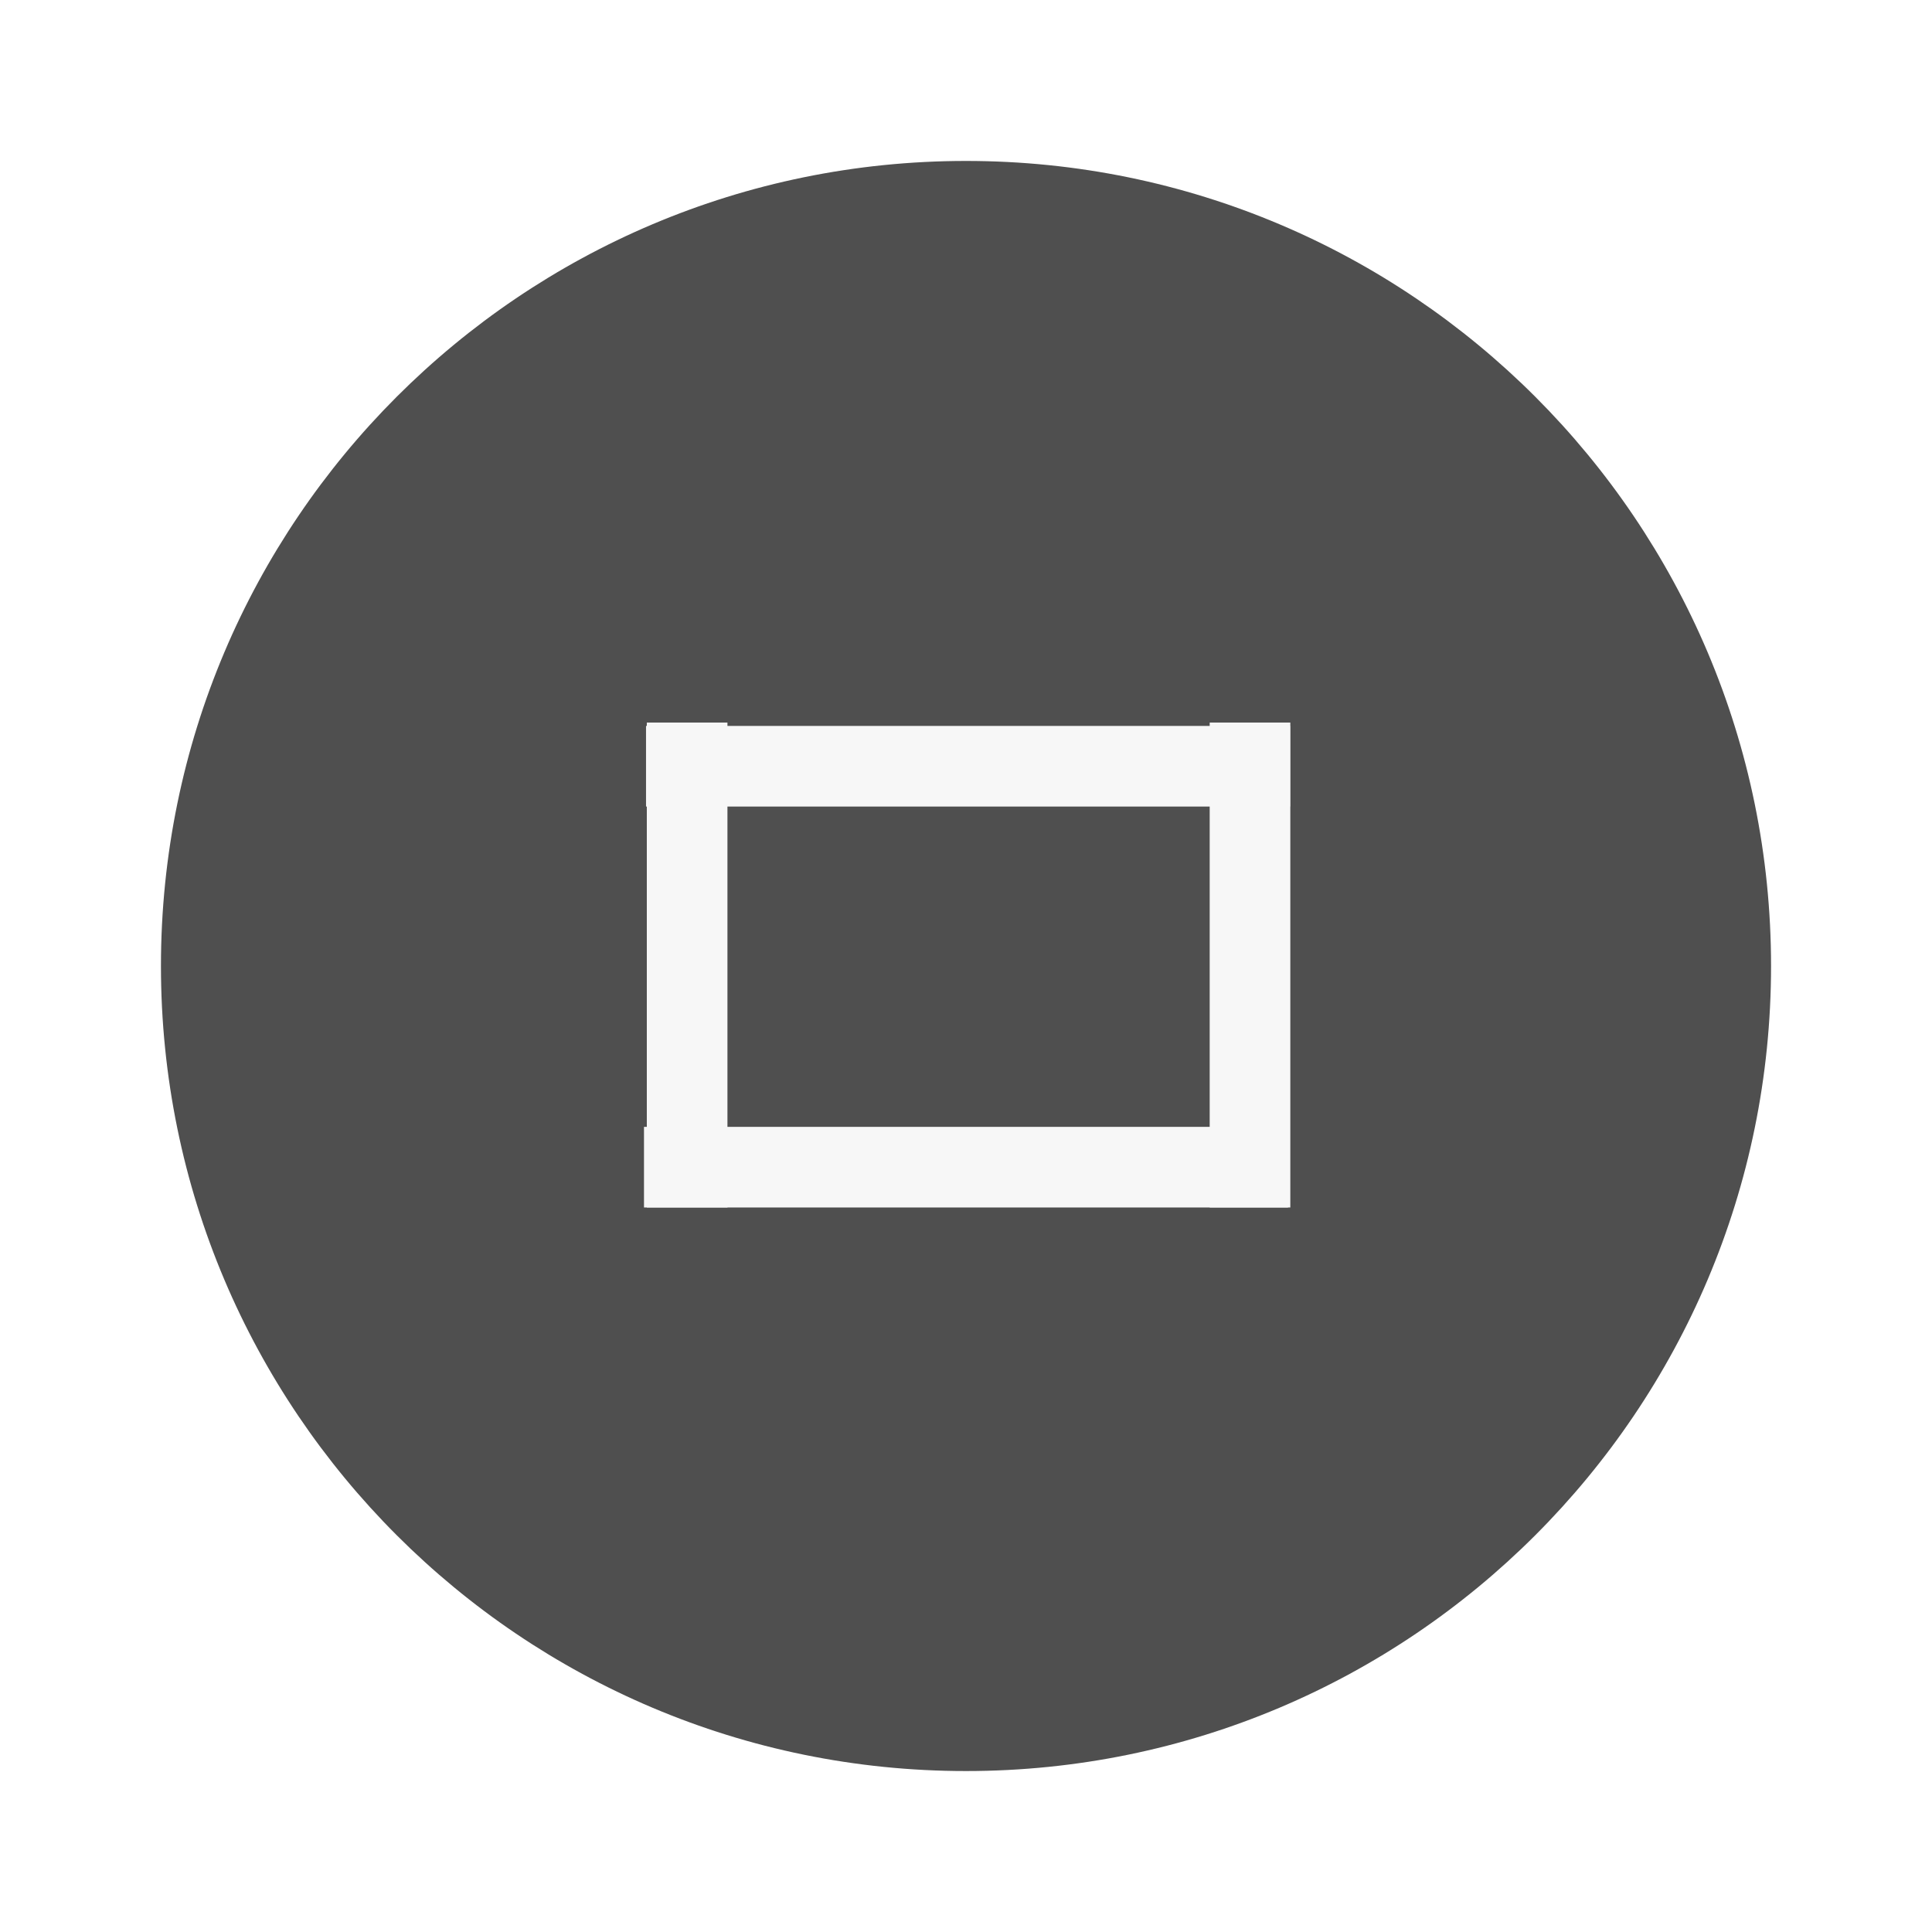
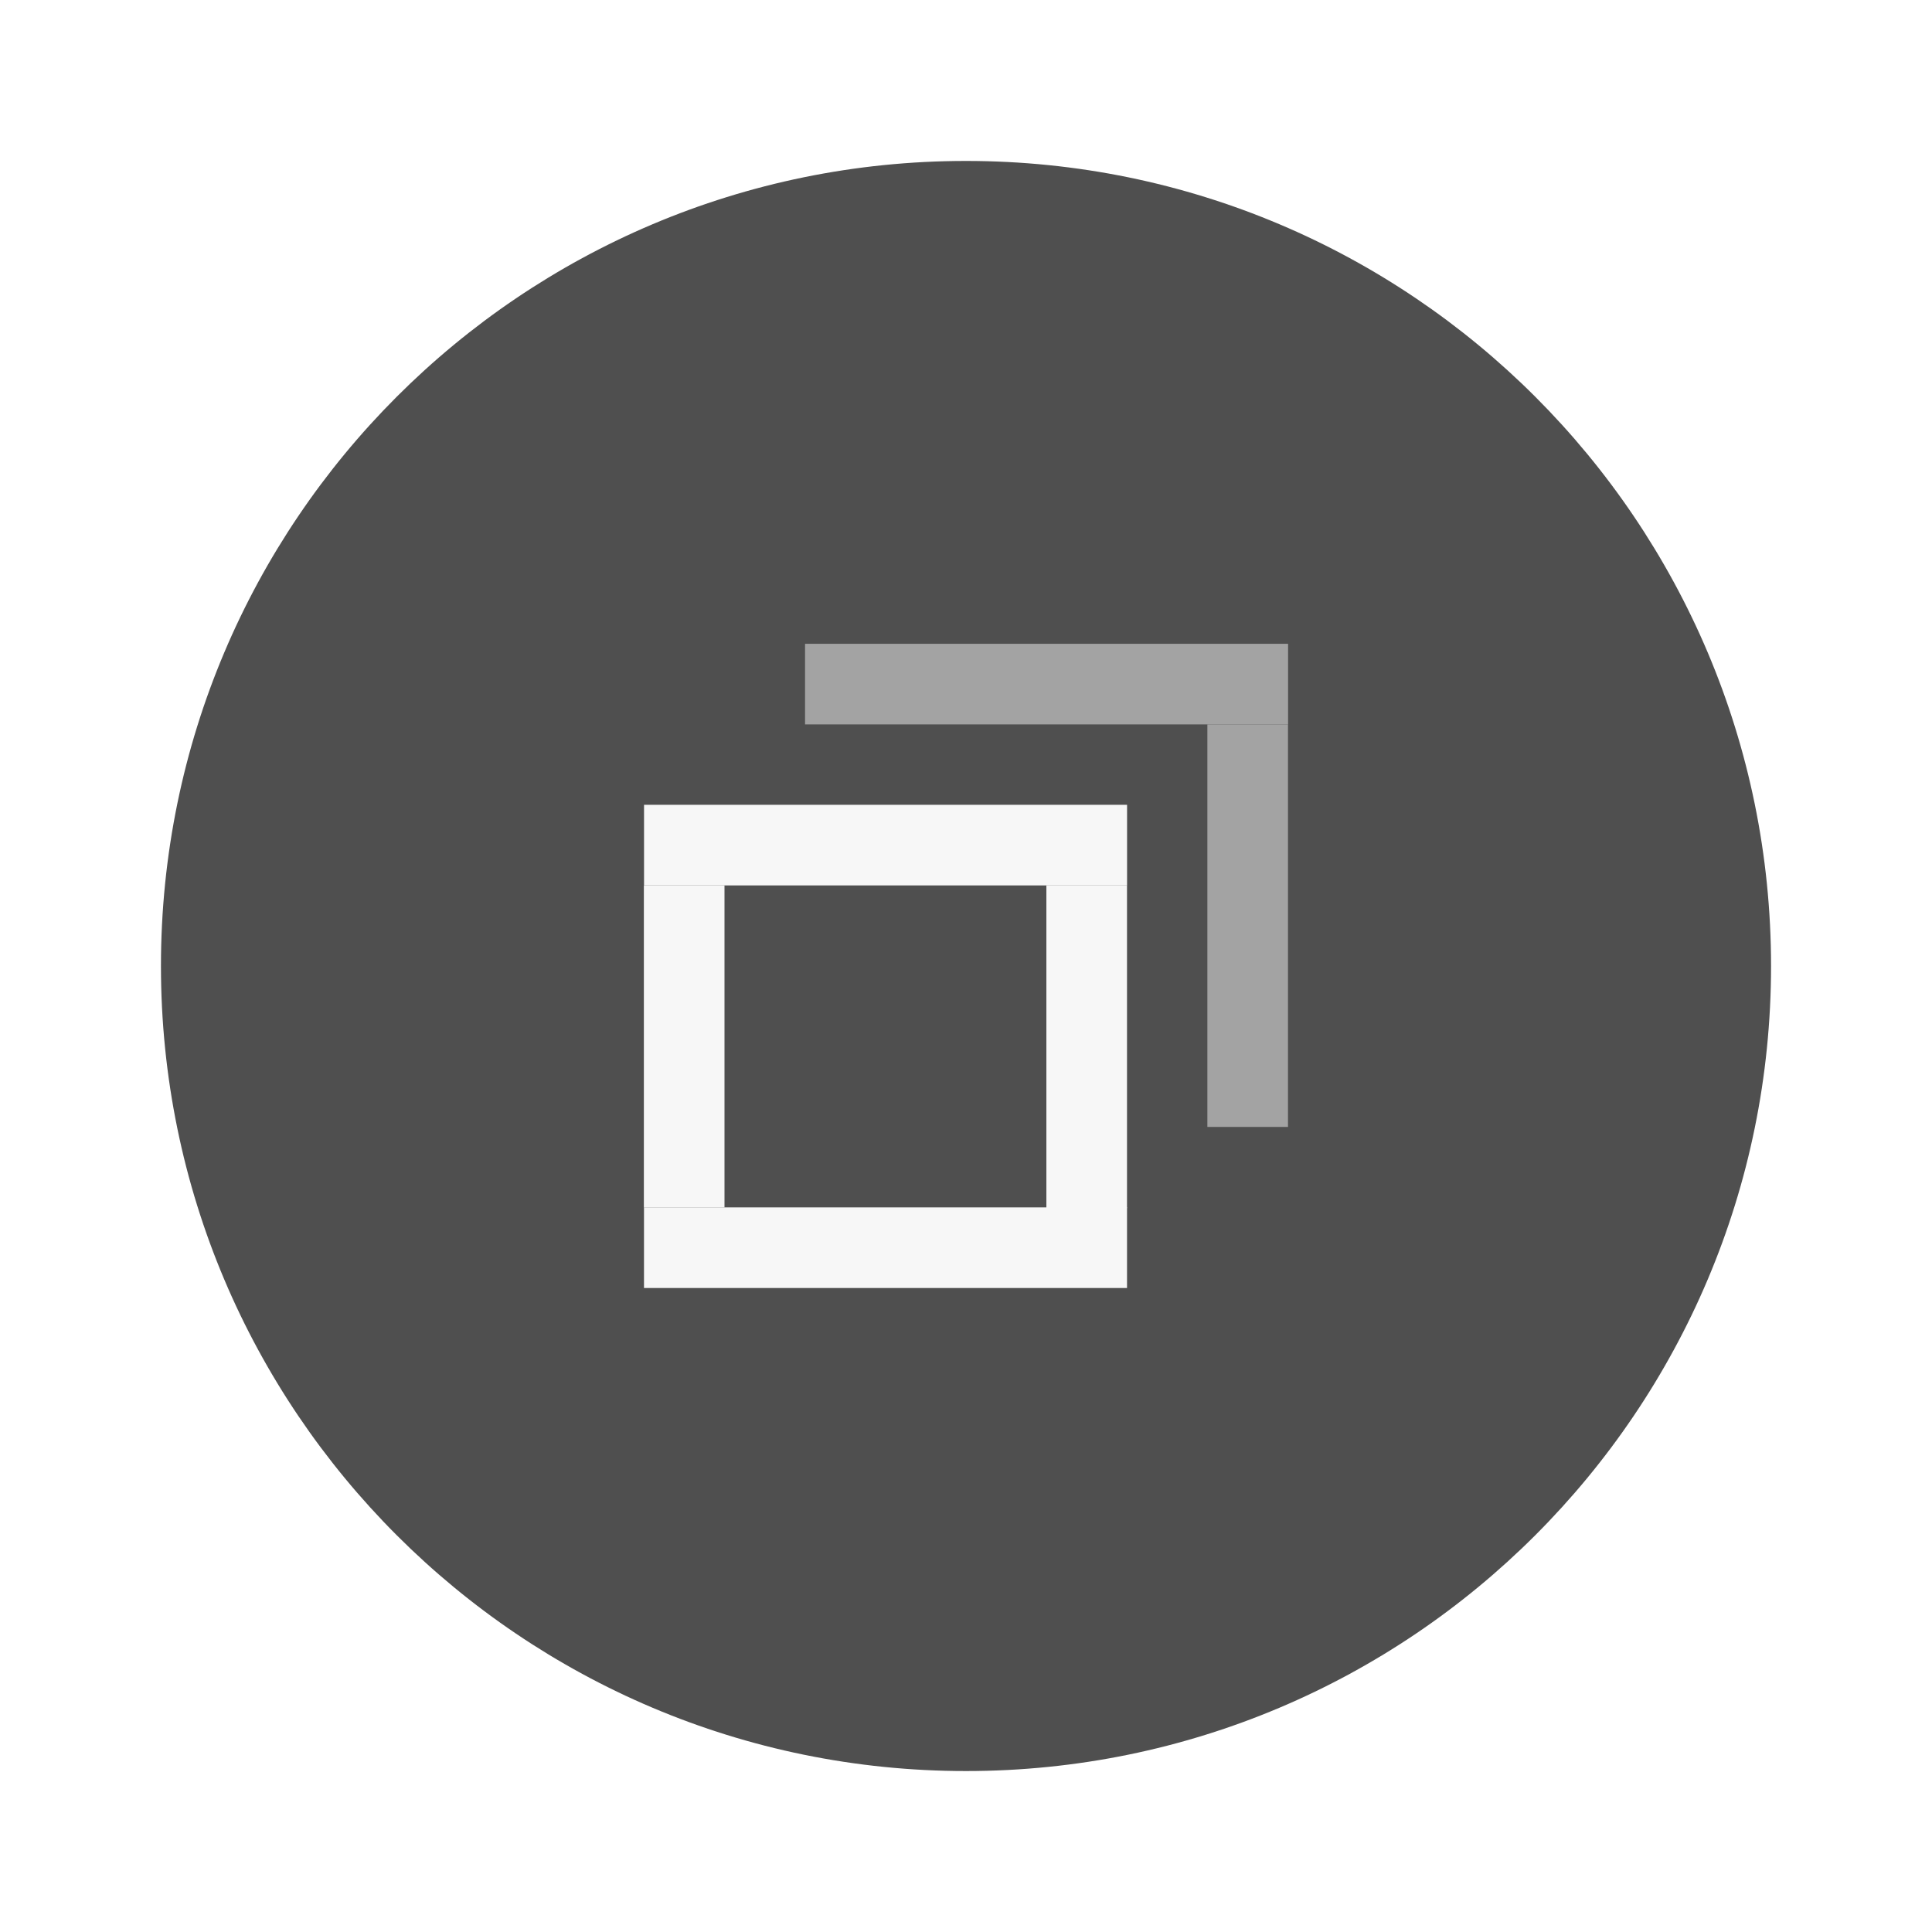
<svg xmlns="http://www.w3.org/2000/svg" width="24" height="24" version="1.1" viewBox="0 0 6.35 6.35" id="svg5275">
  <defs id="defs5279" />
  <g transform="translate(0,-290.915)" id="g5273">
    <circle cx="3.175" cy="294.09" r="2.646" id="circle5255" style="fill:#4F4F4F;stroke-width:0.661" />
-     <g transform="matrix(0.56569,-0.70711,0.56569,0.70711,-164.8367,88.10278)" id="g5259">
-       <rect transform="rotate(-45)" x="-206.78" y="208.69" width="0.265" height="2.646" id="rect5257" style="fill:#F7F7F7;stroke-width:0.197" />
-     </g>
-     <g transform="matrix(-0.70711,-0.4259321,0.70711,-0.4259321,-202.54,420.59)" id="g5263">
-       <rect transform="rotate(-45)" x="-206.78" y="208.69" width="0.265" height="2.646" id="rect5261" style="fill:#F7F7F7;stroke-width:0.197" />
-     </g>
-     <g transform="matrix(-0.70711,-0.4259321,0.70711,-0.4259321,-204.39,420.59)" id="g5267">
-       <rect transform="rotate(-45)" x="-206.78" y="208.69" width="0.265" height="2.646" id="rect5265" style="fill:#F7F7F7;stroke-width:0.197" />
-     </g>
-     <g transform="matrix(0.56569,-0.70711,0.56569,0.70711,-164.83,86.785)" id="g5271">
-       <rect transform="rotate(-45)" x="-206.78" y="208.69" width="0.265" height="2.646" id="rect5269" style="fill:#F7F7F7;stroke-width:0.197" />
+     <g id="g303">
+       <rect transform="matrix(0,-1.000005,0.6000026,0,-123.0979,88.36736)" x="-206.78" y="208.69" width="0.265" height="2.646" id="rect5257" style="fill:#F7F7F7;stroke-width:0.197" />
+       <g transform="matrix(-0.7071238,-0.2834184,0.7071238,-0.2834184,-203.0808,378.5276)" id="g5263">
+         <rect transform="rotate(-45)" x="-206.78" y="208.68" width="0.265" height="2.646" id="rect5261" style="fill:#F7F7F7;stroke-width:0.197" />
+       </g>
+       <g transform="matrix(-0.70711,-0.2828466,0.70711,-0.2828466,-204.3997,378.3609)" id="g5267">
+         <rect transform="rotate(-45)" x="-206.78" y="208.69" width="0.265" height="2.646" id="rect5265" style="fill:#F7F7F7;stroke-width:0.197" />
+       </g>
+       <g transform="matrix(0.4242694,-0.70711,0.4242694,0.70711,-123.0892,87.03823)" id="g5271">
+         <rect transform="rotate(-45)" x="-206.786" y="208.674" width="0.265" height="2.646" id="rect5269" style="fill:#F7F7F7;stroke-width:0.197" />
+       </g>
+       <g id="right-edge" transform="matrix(1,0,0,0.9953186,-3.8027428e-6,2.695939)">
+         <g transform="matrix(-0.70711,-0.3552207,0.70711,-0.3552207,-202.5476,398.1281)" id="g5263-3">
+           <rect transform="rotate(-45)" x="-206.78" y="208.68" width="0.265" height="2.646" id="rect5261-6" style="fill:#a3a3a3;stroke-width:0.197" />
+         </g>
+       </g>
+       <g transform="matrix(0.4242694,-0.70711,0.4242694,0.70711,-122.56,86.50906)" id="top-edge">
+         <rect transform="rotate(-45)" x="-206.786" y="208.674" width="0.265" height="2.646" id="rect5269-5" style="fill:#a3a3a3;stroke-width:0.197" />
+       </g>
    </g>
  </g>
</svg>
